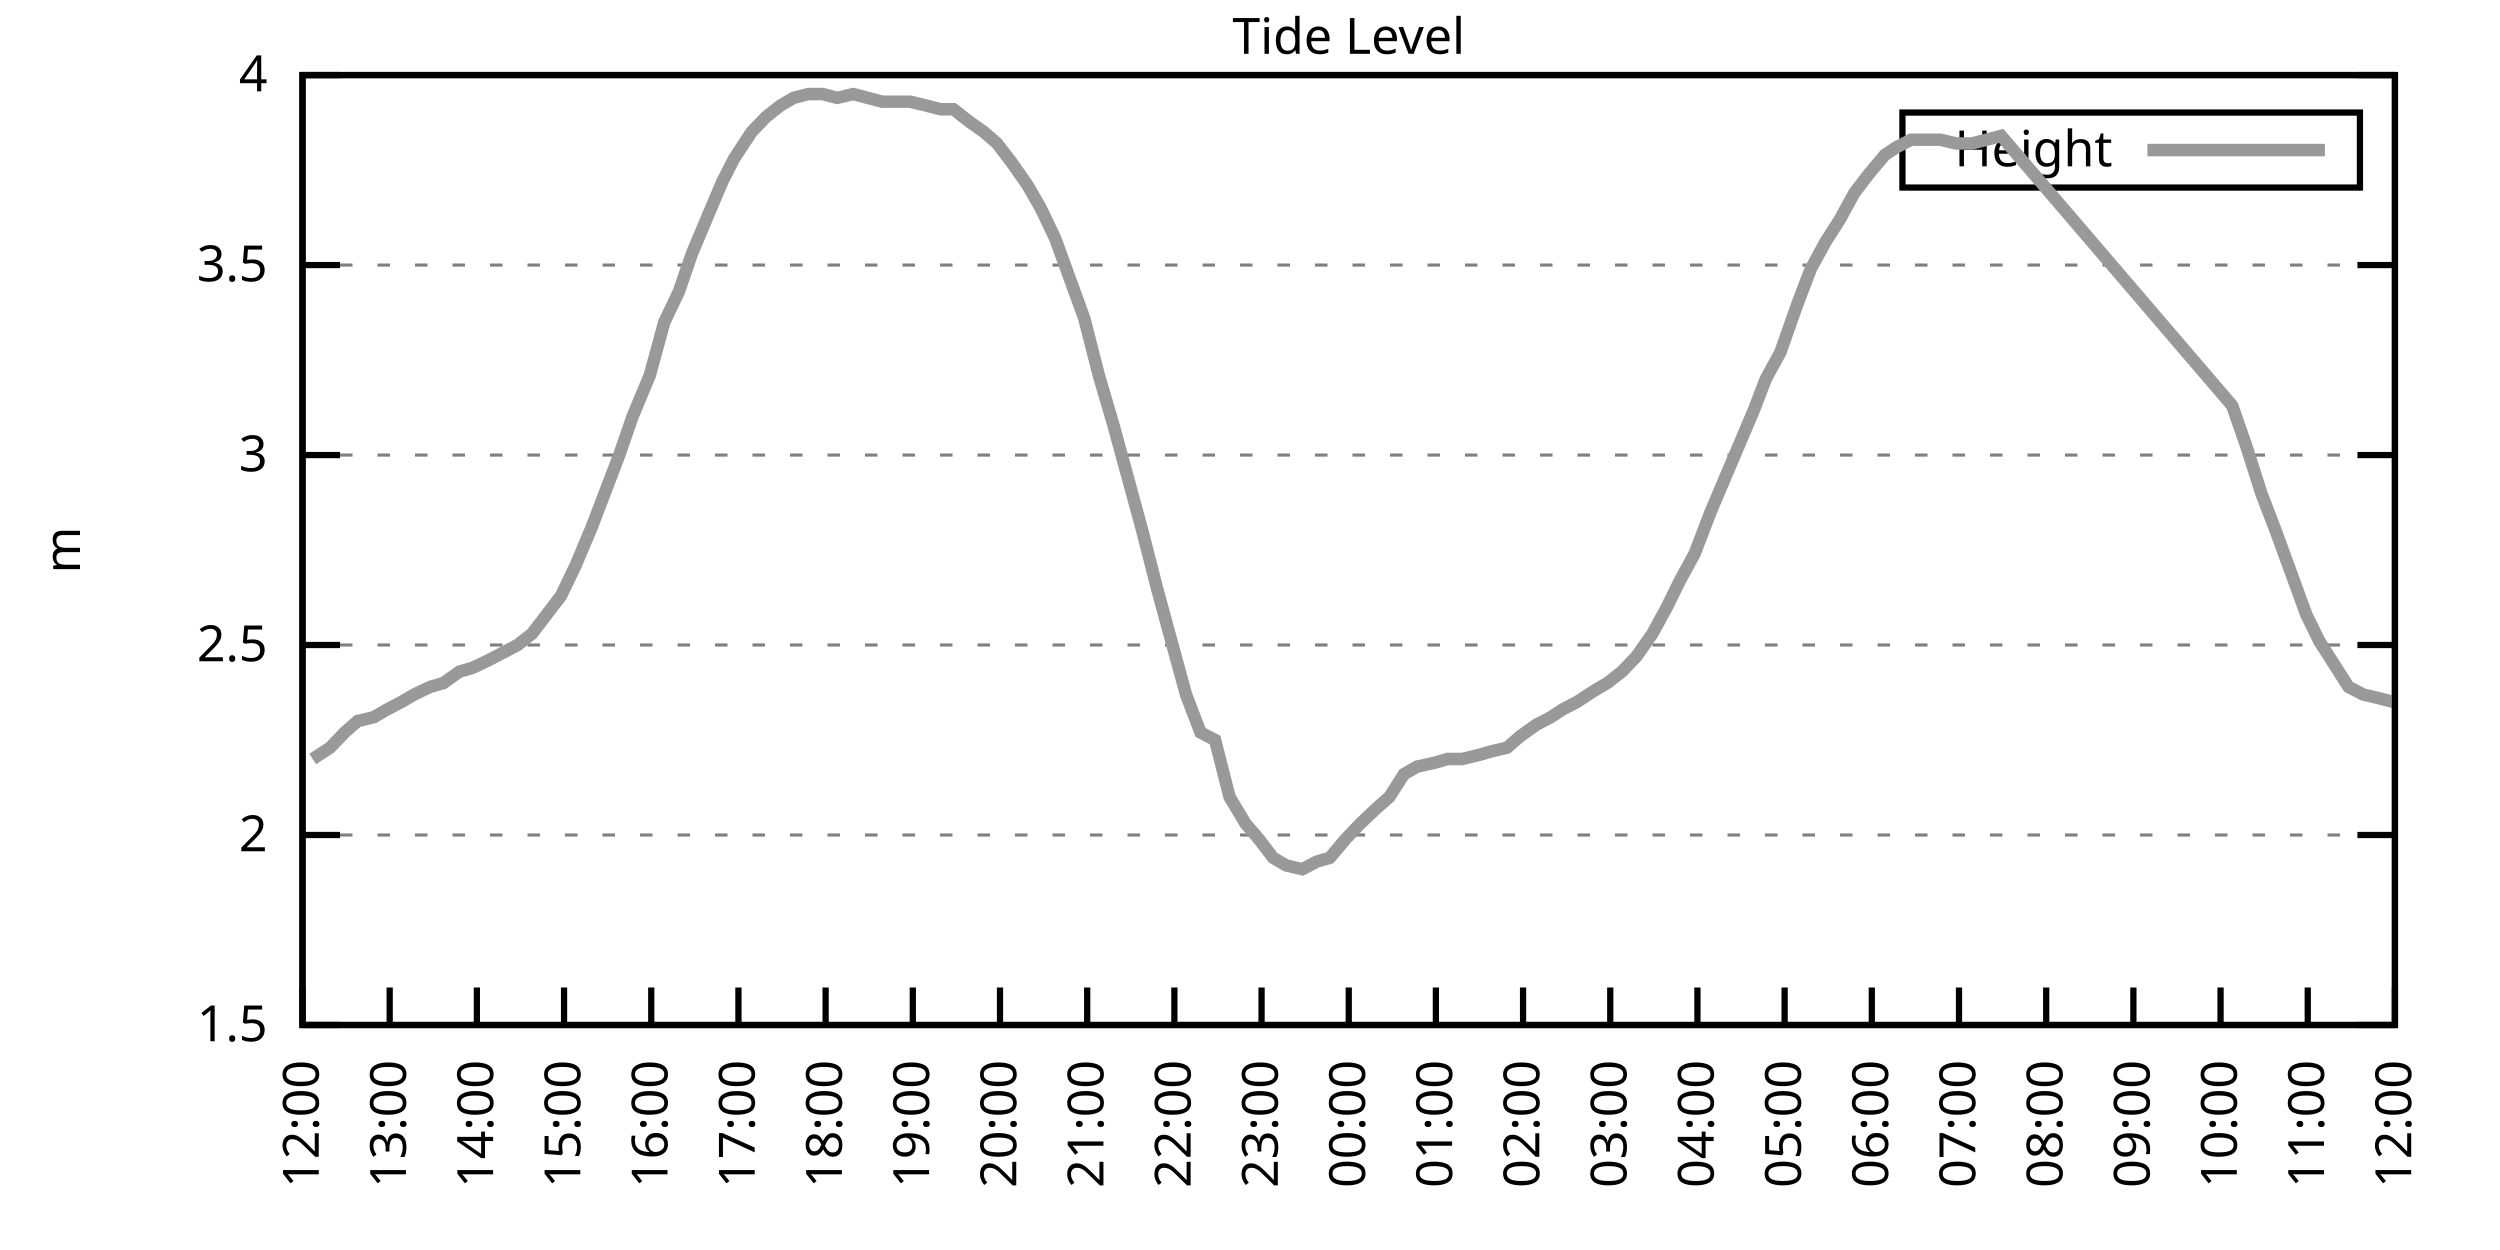
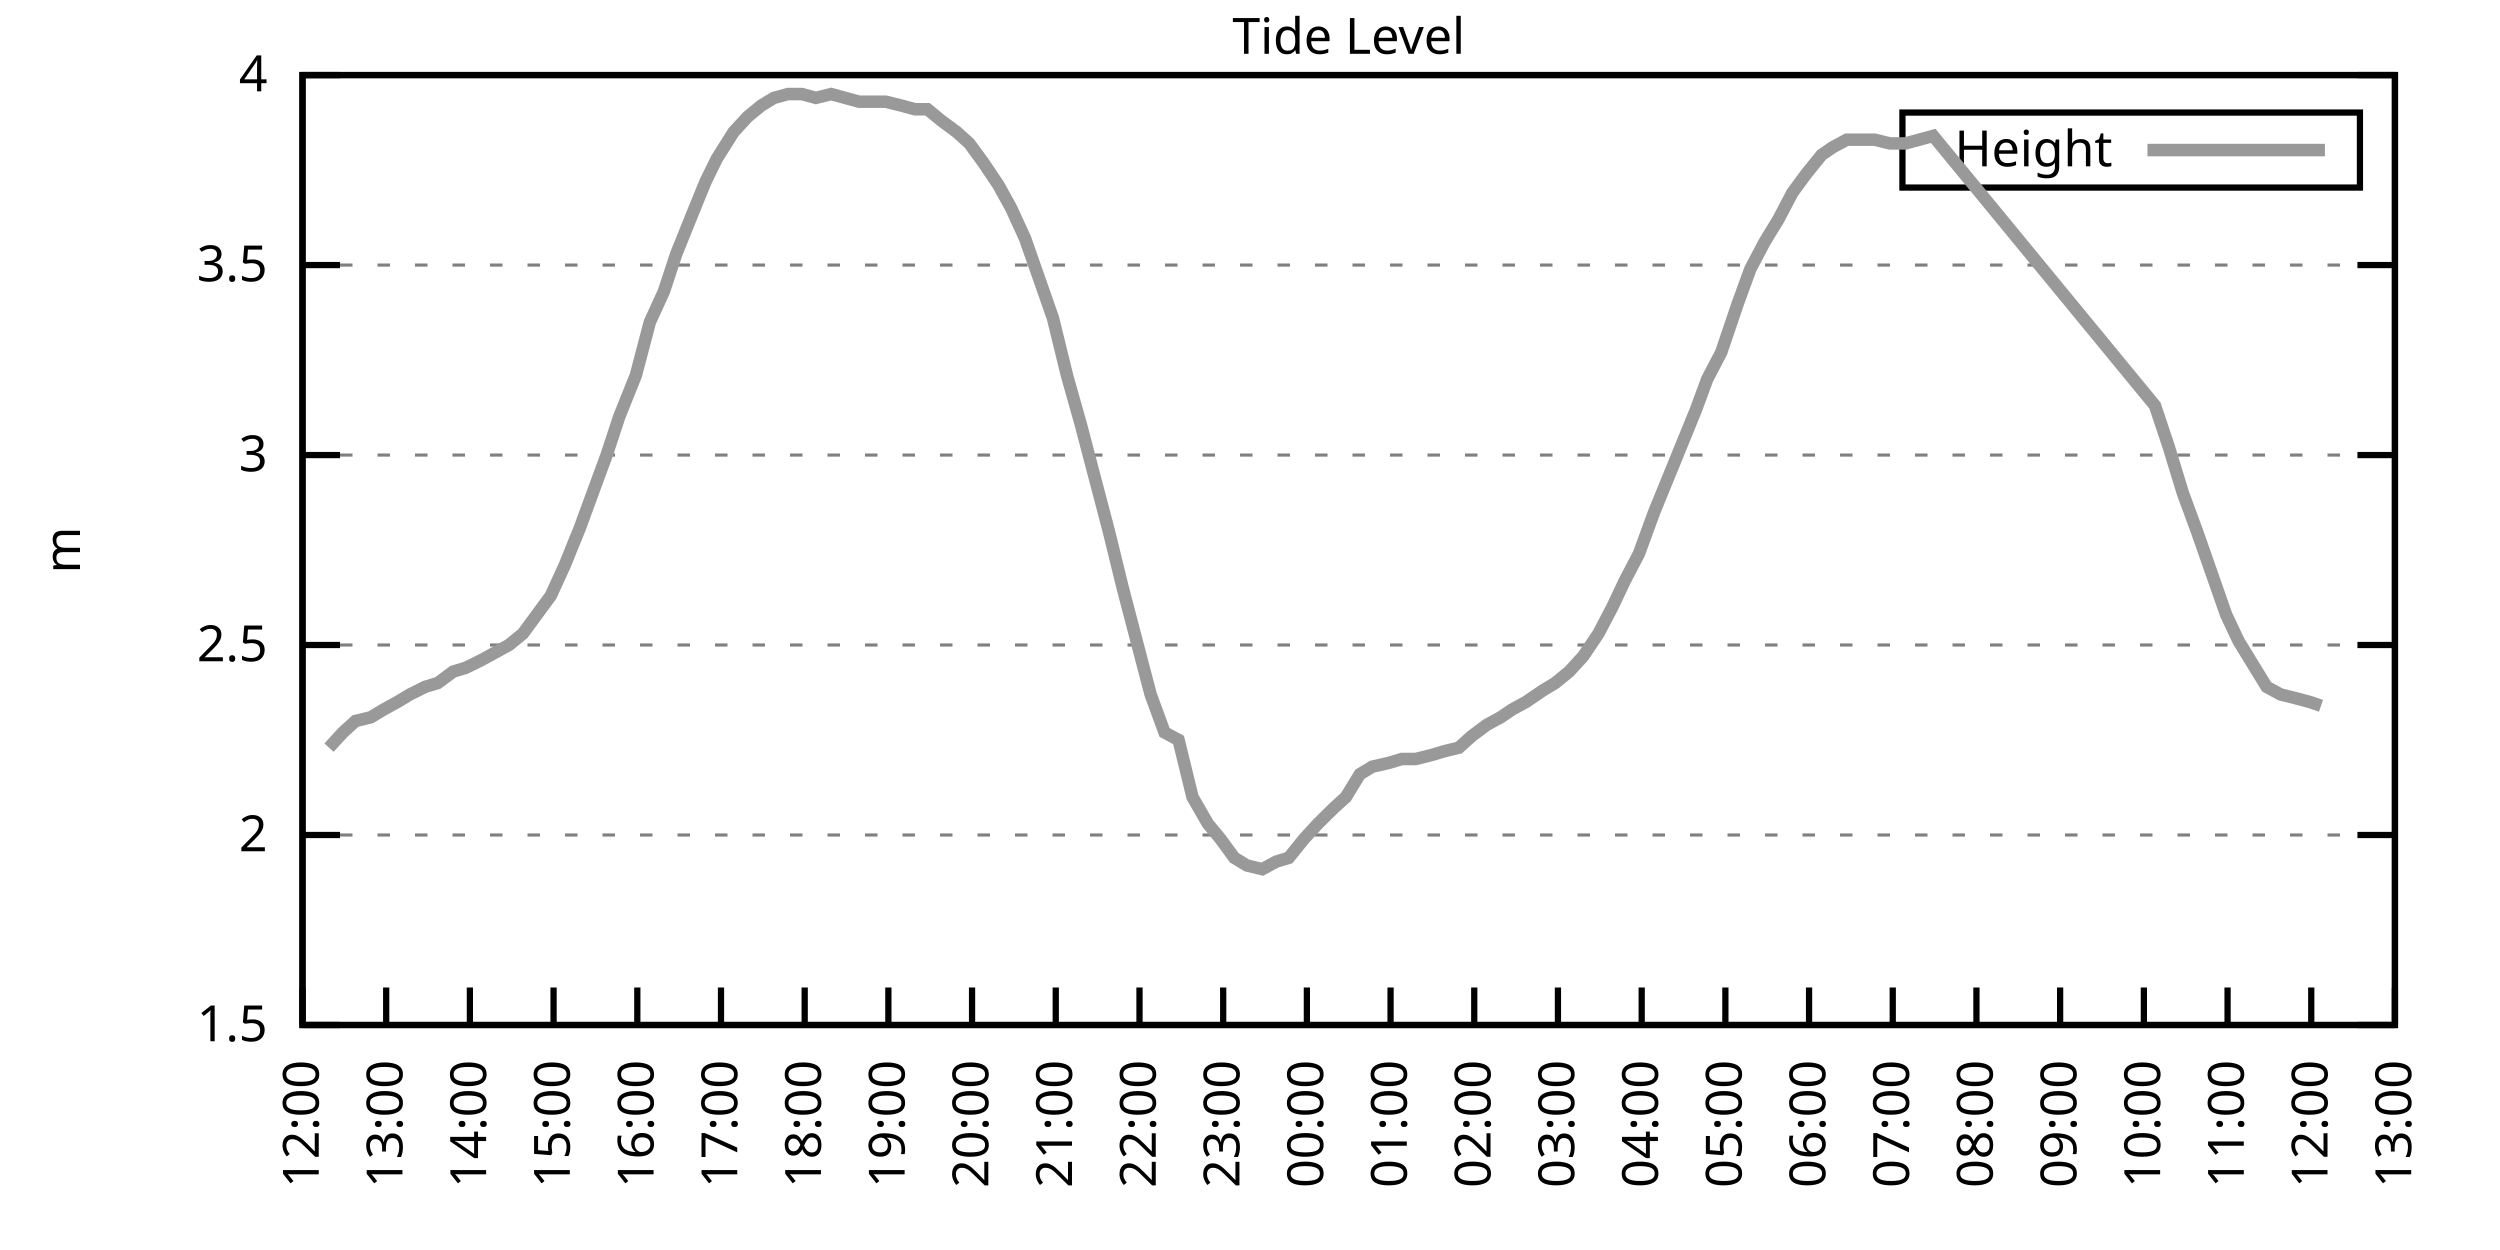
<svg xmlns="http://www.w3.org/2000/svg" xmlns:xlink="http://www.w3.org/1999/xlink" width="400" height="200" viewBox="0 0 400 200">
  <g id="gnuplot_canvas">
    <rect x="0" y="0" width="400" height="200" fill="none" />
    <defs>
      <circle id="gpDot" r="0.5" stroke-width="0.5" stroke="currentColor" />
      <path id="gpPt0" stroke-width="0.333" stroke="currentColor" d="M-1,0 h2 M0,-1 v2" />
      <path id="gpPt1" stroke-width="0.333" stroke="currentColor" d="M-1,-1 L1,1 M1,-1 L-1,1" />
      <path id="gpPt2" stroke-width="0.333" stroke="currentColor" d="M-1,0 L1,0 M0,-1 L0,1 M-1,-1 L1,1 M-1,1 L1,-1" />
      <rect id="gpPt3" stroke-width="0.333" stroke="currentColor" x="-1" y="-1" width="2" height="2" />
      <rect id="gpPt4" stroke-width="0.333" stroke="currentColor" fill="currentColor" x="-1" y="-1" width="2" height="2" />
      <circle id="gpPt5" stroke-width="0.333" stroke="currentColor" cx="0" cy="0" r="1" />
      <use xlink:href="#gpPt5" id="gpPt6" fill="currentColor" stroke="none" />
      <path id="gpPt7" stroke-width="0.333" stroke="currentColor" d="M0,-1.33 L-1.33,0.67 L1.33,0.67 z" />
      <use xlink:href="#gpPt7" id="gpPt8" fill="currentColor" stroke="none" />
      <use xlink:href="#gpPt7" id="gpPt9" stroke="currentColor" transform="rotate(180)" />
      <use xlink:href="#gpPt9" id="gpPt10" fill="currentColor" stroke="none" />
      <use xlink:href="#gpPt3" id="gpPt11" stroke="currentColor" transform="rotate(45)" />
      <use xlink:href="#gpPt11" id="gpPt12" fill="currentColor" stroke="none" />
      <path id="gpPt13" stroke-width="0.333" stroke="currentColor" d="M0,1.330 L1.265,0.411 L0.782,-1.067 L-0.782,-1.076 L-1.265,0.411 z" />
      <use xlink:href="#gpPt13" id="gpPt14" fill="currentColor" stroke="none" />
      <filter id="textbox" filterUnits="objectBoundingBox" x="0" y="0" height="1" width="1">
        <feFlood flood-color="white" flood-opacity="1" result="bgnd" />
        <feComposite in="SourceGraphic" in2="bgnd" operator="atop" />
      </filter>
      <filter id="greybox" filterUnits="objectBoundingBox" x="0" y="0" height="1" width="1">
        <feFlood flood-color="lightgrey" flood-opacity="1" result="grey" />
        <feComposite in="SourceGraphic" in2="grey" operator="atop" />
      </filter>
    </defs>
    <g fill="none" color="white" stroke="currentColor" stroke-width="1.00" stroke-linecap="butt" stroke-linejoin="miter">
</g>
    <g fill="none" color="black" stroke="currentColor" stroke-width="1.00" stroke-linecap="butt" stroke-linejoin="miter">
      <g stroke="none" shape-rendering="crispEdges">
        <polygon fill="rgb(255, 255, 255)" points="48.40,164.00 383.18,164.00 383.18,12.02 48.40,12.02 " />
      </g>
    </g>
    <g fill="none" color="black" stroke="currentColor" stroke-width="1.00" stroke-linecap="butt" stroke-linejoin="miter">
</g>
    <g fill="none" color="black" stroke="black" stroke-width="0.50" stroke-linecap="butt" stroke-linejoin="miter">
</g>
    <g fill="none" color="gray" stroke="currentColor" stroke-width="0.50" stroke-linecap="butt" stroke-linejoin="miter">
      <path stroke="gray" stroke-dasharray="2,4" class="gridline" d="M48.40,164.00 L383.19,164.00  " />
    </g>
    <g fill="none" color="gray" stroke="gray" stroke-width="1.00" stroke-linecap="butt" stroke-linejoin="miter">
</g>
    <g fill="none" color="black" stroke="currentColor" stroke-width="1.00" stroke-linecap="butt" stroke-linejoin="miter">
      <path stroke="black" d="M48.40,164.00 L54.40,164.00 M383.19,164.00 L377.19,164.00  " />
      <g transform="translate(42.80,166.60)" stroke="none" fill="black" font-family="Sans" font-size="8.00" text-anchor="end">
        <text>
          <tspan font-family="Sans"> 1.5</tspan>
        </text>
      </g>
    </g>
    <g fill="none" color="black" stroke="currentColor" stroke-width="1.00" stroke-linecap="butt" stroke-linejoin="miter">
</g>
    <g fill="none" color="black" stroke="black" stroke-width="0.50" stroke-linecap="butt" stroke-linejoin="miter">
</g>
    <g fill="none" color="gray" stroke="currentColor" stroke-width="0.50" stroke-linecap="butt" stroke-linejoin="miter">
      <path stroke="gray" stroke-dasharray="2,4" class="gridline" d="M48.40,133.60 L383.19,133.60  " />
    </g>
    <g fill="none" color="gray" stroke="gray" stroke-width="1.00" stroke-linecap="butt" stroke-linejoin="miter">
</g>
    <g fill="none" color="black" stroke="currentColor" stroke-width="1.00" stroke-linecap="butt" stroke-linejoin="miter">
      <path stroke="black" d="M48.40,133.60 L54.40,133.60 M383.19,133.60 L377.19,133.60  " />
      <g transform="translate(42.80,136.20)" stroke="none" fill="black" font-family="Sans" font-size="8.00" text-anchor="end">
        <text>
          <tspan font-family="Sans"> 2</tspan>
        </text>
      </g>
    </g>
    <g fill="none" color="black" stroke="currentColor" stroke-width="1.00" stroke-linecap="butt" stroke-linejoin="miter">
</g>
    <g fill="none" color="black" stroke="black" stroke-width="0.50" stroke-linecap="butt" stroke-linejoin="miter">
</g>
    <g fill="none" color="gray" stroke="currentColor" stroke-width="0.50" stroke-linecap="butt" stroke-linejoin="miter">
      <path stroke="gray" stroke-dasharray="2,4" class="gridline" d="M48.40,103.20 L383.19,103.20  " />
    </g>
    <g fill="none" color="gray" stroke="gray" stroke-width="1.00" stroke-linecap="butt" stroke-linejoin="miter">
</g>
    <g fill="none" color="black" stroke="currentColor" stroke-width="1.00" stroke-linecap="butt" stroke-linejoin="miter">
      <path stroke="black" d="M48.40,103.20 L54.40,103.20 M383.19,103.20 L377.19,103.20  " />
      <g transform="translate(42.80,105.80)" stroke="none" fill="black" font-family="Sans" font-size="8.00" text-anchor="end">
        <text>
          <tspan font-family="Sans"> 2.5</tspan>
        </text>
      </g>
    </g>
    <g fill="none" color="black" stroke="currentColor" stroke-width="1.00" stroke-linecap="butt" stroke-linejoin="miter">
</g>
    <g fill="none" color="black" stroke="black" stroke-width="0.50" stroke-linecap="butt" stroke-linejoin="miter">
</g>
    <g fill="none" color="gray" stroke="currentColor" stroke-width="0.50" stroke-linecap="butt" stroke-linejoin="miter">
      <path stroke="gray" stroke-dasharray="2,4" class="gridline" d="M48.40,72.81 L383.19,72.81  " />
    </g>
    <g fill="none" color="gray" stroke="gray" stroke-width="1.00" stroke-linecap="butt" stroke-linejoin="miter">
</g>
    <g fill="none" color="black" stroke="currentColor" stroke-width="1.00" stroke-linecap="butt" stroke-linejoin="miter">
      <path stroke="black" d="M48.40,72.81 L54.40,72.81 M383.19,72.81 L377.19,72.81  " />
      <g transform="translate(42.80,75.41)" stroke="none" fill="black" font-family="Sans" font-size="8.00" text-anchor="end">
        <text>
          <tspan font-family="Sans"> 3</tspan>
        </text>
      </g>
    </g>
    <g fill="none" color="black" stroke="currentColor" stroke-width="1.00" stroke-linecap="butt" stroke-linejoin="miter">
</g>
    <g fill="none" color="black" stroke="black" stroke-width="0.50" stroke-linecap="butt" stroke-linejoin="miter">
</g>
    <g fill="none" color="gray" stroke="currentColor" stroke-width="0.50" stroke-linecap="butt" stroke-linejoin="miter">
      <path stroke="gray" stroke-dasharray="2,4" class="gridline" d="M48.40,42.41 L383.19,42.41  " />
    </g>
    <g fill="none" color="gray" stroke="gray" stroke-width="1.00" stroke-linecap="butt" stroke-linejoin="miter">
</g>
    <g fill="none" color="black" stroke="currentColor" stroke-width="1.00" stroke-linecap="butt" stroke-linejoin="miter">
      <path stroke="black" d="M48.40,42.41 L54.40,42.41 M383.19,42.41 L377.19,42.41  " />
      <g transform="translate(42.80,45.01)" stroke="none" fill="black" font-family="Sans" font-size="8.00" text-anchor="end">
        <text>
          <tspan font-family="Sans"> 3.5</tspan>
        </text>
      </g>
    </g>
    <g fill="none" color="black" stroke="currentColor" stroke-width="1.00" stroke-linecap="butt" stroke-linejoin="miter">
</g>
    <g fill="none" color="black" stroke="black" stroke-width="0.50" stroke-linecap="butt" stroke-linejoin="miter">
</g>
    <g fill="none" color="gray" stroke="currentColor" stroke-width="0.50" stroke-linecap="butt" stroke-linejoin="miter">
      <path stroke="gray" stroke-dasharray="2,4" class="gridline" d="M48.40,12.01 L383.19,12.01  " />
    </g>
    <g fill="none" color="gray" stroke="gray" stroke-width="1.00" stroke-linecap="butt" stroke-linejoin="miter">
</g>
    <g fill="none" color="black" stroke="currentColor" stroke-width="1.00" stroke-linecap="butt" stroke-linejoin="miter">
      <path stroke="black" d="M48.40,12.01 L54.40,12.01 M383.19,12.01 L377.19,12.01  " />
      <g transform="translate(42.80,14.61)" stroke="none" fill="black" font-family="Sans" font-size="8.00" text-anchor="end">
        <text>
          <tspan font-family="Sans"> 4</tspan>
        </text>
      </g>
    </g>
    <g fill="none" color="black" stroke="currentColor" stroke-width="1.00" stroke-linecap="butt" stroke-linejoin="miter">
      <path stroke="black" d="M48.40,164.00 L48.40,158.00  " />
      <g transform="translate(51.00,169.60) rotate(270.00)" stroke="none" fill="black" font-family="Sans" font-size="8.00" text-anchor="end">
        <text>
          <tspan font-family="Sans">12:00</tspan>
        </text>
      </g>
    </g>
    <g fill="none" color="black" stroke="currentColor" stroke-width="1.00" stroke-linecap="butt" stroke-linejoin="miter">
-       <path stroke="black" d="M62.35,164.00 L62.35,158.00  " />
-       <g transform="translate(64.95,169.60) rotate(270.00)" stroke="none" fill="black" font-family="Sans" font-size="8.00" text-anchor="end">
+       <path stroke="black" d="M61.79,164.00 L61.79,158.00  " />
+       <g transform="translate(64.39,169.60) rotate(270.00)" stroke="none" fill="black" font-family="Sans" font-size="8.00" text-anchor="end">
        <text>
          <tspan font-family="Sans">13:00</tspan>
        </text>
      </g>
    </g>
    <g fill="none" color="black" stroke="currentColor" stroke-width="1.00" stroke-linecap="butt" stroke-linejoin="miter">
-       <path stroke="black" d="M76.30,164.00 L76.30,158.00  " />
-       <g transform="translate(78.90,169.60) rotate(270.00)" stroke="none" fill="black" font-family="Sans" font-size="8.00" text-anchor="end">
+       <path stroke="black" d="M75.18,164.00 L75.18,158.00  " />
+       <g transform="translate(77.78,169.60) rotate(270.00)" stroke="none" fill="black" font-family="Sans" font-size="8.00" text-anchor="end">
        <text>
          <tspan font-family="Sans">14:00</tspan>
        </text>
      </g>
    </g>
    <g fill="none" color="black" stroke="currentColor" stroke-width="1.00" stroke-linecap="butt" stroke-linejoin="miter">
-       <path stroke="black" d="M90.25,164.00 L90.25,158.00  " />
-       <g transform="translate(92.85,169.60) rotate(270.00)" stroke="none" fill="black" font-family="Sans" font-size="8.00" text-anchor="end">
+       <path stroke="black" d="M88.57,164.00 L88.57,158.00  " />
+       <g transform="translate(91.17,169.60) rotate(270.00)" stroke="none" fill="black" font-family="Sans" font-size="8.00" text-anchor="end">
        <text>
          <tspan font-family="Sans">15:00</tspan>
        </text>
      </g>
    </g>
    <g fill="none" color="black" stroke="currentColor" stroke-width="1.00" stroke-linecap="butt" stroke-linejoin="miter">
-       <path stroke="black" d="M104.20,164.00 L104.20,158.00  " />
-       <g transform="translate(106.80,169.60) rotate(270.00)" stroke="none" fill="black" font-family="Sans" font-size="8.00" text-anchor="end">
+       <path stroke="black" d="M101.97,164.00 L101.97,158.00  " />
+       <g transform="translate(104.57,169.60) rotate(270.00)" stroke="none" fill="black" font-family="Sans" font-size="8.00" text-anchor="end">
        <text>
          <tspan font-family="Sans">16:00</tspan>
        </text>
      </g>
    </g>
    <g fill="none" color="black" stroke="currentColor" stroke-width="1.00" stroke-linecap="butt" stroke-linejoin="miter">
-       <path stroke="black" d="M118.15,164.00 L118.15,158.00  " />
-       <g transform="translate(120.75,169.60) rotate(270.00)" stroke="none" fill="black" font-family="Sans" font-size="8.00" text-anchor="end">
+       <path stroke="black" d="M115.36,164.00 L115.36,158.00  " />
+       <g transform="translate(117.96,169.60) rotate(270.00)" stroke="none" fill="black" font-family="Sans" font-size="8.00" text-anchor="end">
        <text>
          <tspan font-family="Sans">17:00</tspan>
        </text>
      </g>
    </g>
    <g fill="none" color="black" stroke="currentColor" stroke-width="1.00" stroke-linecap="butt" stroke-linejoin="miter">
-       <path stroke="black" d="M132.10,164.00 L132.10,158.00  " />
-       <g transform="translate(134.70,169.60) rotate(270.00)" stroke="none" fill="black" font-family="Sans" font-size="8.00" text-anchor="end">
+       <path stroke="black" d="M128.75,164.00 L128.75,158.00  " />
+       <g transform="translate(131.35,169.60) rotate(270.00)" stroke="none" fill="black" font-family="Sans" font-size="8.00" text-anchor="end">
        <text>
          <tspan font-family="Sans">18:00</tspan>
        </text>
      </g>
    </g>
    <g fill="none" color="black" stroke="currentColor" stroke-width="1.00" stroke-linecap="butt" stroke-linejoin="miter">
-       <path stroke="black" d="M146.05,164.00 L146.05,158.00  " />
-       <g transform="translate(148.65,169.60) rotate(270.00)" stroke="none" fill="black" font-family="Sans" font-size="8.00" text-anchor="end">
+       <path stroke="black" d="M142.14,164.00 L142.14,158.00  " />
+       <g transform="translate(144.74,169.60) rotate(270.00)" stroke="none" fill="black" font-family="Sans" font-size="8.00" text-anchor="end">
        <text>
          <tspan font-family="Sans">19:00</tspan>
        </text>
      </g>
    </g>
    <g fill="none" color="black" stroke="currentColor" stroke-width="1.00" stroke-linecap="butt" stroke-linejoin="miter">
-       <path stroke="black" d="M160.00,164.00 L160.00,158.00  " />
-       <g transform="translate(162.60,169.60) rotate(270.00)" stroke="none" fill="black" font-family="Sans" font-size="8.00" text-anchor="end">
+       <path stroke="black" d="M155.53,164.00 L155.53,158.00  " />
+       <g transform="translate(158.13,169.60) rotate(270.00)" stroke="none" fill="black" font-family="Sans" font-size="8.00" text-anchor="end">
        <text>
          <tspan font-family="Sans">20:00</tspan>
        </text>
      </g>
    </g>
    <g fill="none" color="black" stroke="currentColor" stroke-width="1.00" stroke-linecap="butt" stroke-linejoin="miter">
-       <path stroke="black" d="M173.95,164.00 L173.95,158.00  " />
-       <g transform="translate(176.55,169.60) rotate(270.00)" stroke="none" fill="black" font-family="Sans" font-size="8.00" text-anchor="end">
+       <path stroke="black" d="M168.92,164.00 L168.92,158.00  " />
+       <g transform="translate(171.52,169.60) rotate(270.00)" stroke="none" fill="black" font-family="Sans" font-size="8.00" text-anchor="end">
        <text>
          <tspan font-family="Sans">21:00</tspan>
        </text>
      </g>
    </g>
    <g fill="none" color="black" stroke="currentColor" stroke-width="1.00" stroke-linecap="butt" stroke-linejoin="miter">
-       <path stroke="black" d="M187.90,164.00 L187.90,158.00  " />
-       <g transform="translate(190.50,169.60) rotate(270.00)" stroke="none" fill="black" font-family="Sans" font-size="8.00" text-anchor="end">
+       <path stroke="black" d="M182.32,164.00 L182.32,158.00  " />
+       <g transform="translate(184.92,169.60) rotate(270.00)" stroke="none" fill="black" font-family="Sans" font-size="8.00" text-anchor="end">
        <text>
          <tspan font-family="Sans">22:00</tspan>
        </text>
      </g>
    </g>
    <g fill="none" color="black" stroke="currentColor" stroke-width="1.00" stroke-linecap="butt" stroke-linejoin="miter">
-       <path stroke="black" d="M201.85,164.00 L201.85,158.00  " />
-       <g transform="translate(204.45,169.60) rotate(270.00)" stroke="none" fill="black" font-family="Sans" font-size="8.00" text-anchor="end">
+       <path stroke="black" d="M195.71,164.00 L195.71,158.00  " />
+       <g transform="translate(198.31,169.60) rotate(270.00)" stroke="none" fill="black" font-family="Sans" font-size="8.00" text-anchor="end">
        <text>
          <tspan font-family="Sans">23:00</tspan>
        </text>
      </g>
    </g>
    <g fill="none" color="black" stroke="currentColor" stroke-width="1.00" stroke-linecap="butt" stroke-linejoin="miter">
-       <path stroke="black" d="M215.80,164.00 L215.80,158.00  " />
-       <g transform="translate(218.40,169.60) rotate(270.00)" stroke="none" fill="black" font-family="Sans" font-size="8.00" text-anchor="end">
+       <path stroke="black" d="M209.10,164.00 L209.10,158.00  " />
+       <g transform="translate(211.70,169.60) rotate(270.00)" stroke="none" fill="black" font-family="Sans" font-size="8.00" text-anchor="end">
        <text>
          <tspan font-family="Sans">00:00</tspan>
        </text>
      </g>
    </g>
    <g fill="none" color="black" stroke="currentColor" stroke-width="1.00" stroke-linecap="butt" stroke-linejoin="miter">
-       <path stroke="black" d="M229.74,164.00 L229.74,158.00  " />
-       <g transform="translate(232.34,169.60) rotate(270.00)" stroke="none" fill="black" font-family="Sans" font-size="8.00" text-anchor="end">
+       <path stroke="black" d="M222.49,164.00 L222.49,158.00  " />
+       <g transform="translate(225.09,169.60) rotate(270.00)" stroke="none" fill="black" font-family="Sans" font-size="8.00" text-anchor="end">
        <text>
          <tspan font-family="Sans">01:00</tspan>
        </text>
      </g>
    </g>
    <g fill="none" color="black" stroke="currentColor" stroke-width="1.00" stroke-linecap="butt" stroke-linejoin="miter">
-       <path stroke="black" d="M243.69,164.00 L243.69,158.00  " />
-       <g transform="translate(246.29,169.60) rotate(270.00)" stroke="none" fill="black" font-family="Sans" font-size="8.00" text-anchor="end">
+       <path stroke="black" d="M235.88,164.00 L235.88,158.00  " />
+       <g transform="translate(238.48,169.60) rotate(270.00)" stroke="none" fill="black" font-family="Sans" font-size="8.00" text-anchor="end">
        <text>
          <tspan font-family="Sans">02:00</tspan>
        </text>
      </g>
    </g>
    <g fill="none" color="black" stroke="currentColor" stroke-width="1.00" stroke-linecap="butt" stroke-linejoin="miter">
-       <path stroke="black" d="M257.64,164.00 L257.64,158.00  " />
-       <g transform="translate(260.24,169.60) rotate(270.00)" stroke="none" fill="black" font-family="Sans" font-size="8.00" text-anchor="end">
+       <path stroke="black" d="M249.27,164.00 L249.27,158.00  " />
+       <g transform="translate(251.87,169.60) rotate(270.00)" stroke="none" fill="black" font-family="Sans" font-size="8.00" text-anchor="end">
        <text>
          <tspan font-family="Sans">03:00</tspan>
        </text>
      </g>
    </g>
    <g fill="none" color="black" stroke="currentColor" stroke-width="1.00" stroke-linecap="butt" stroke-linejoin="miter">
-       <path stroke="black" d="M271.59,164.00 L271.59,158.00  " />
-       <g transform="translate(274.19,169.60) rotate(270.00)" stroke="none" fill="black" font-family="Sans" font-size="8.00" text-anchor="end">
+       <path stroke="black" d="M262.67,164.00 L262.67,158.00  " />
+       <g transform="translate(265.27,169.60) rotate(270.00)" stroke="none" fill="black" font-family="Sans" font-size="8.00" text-anchor="end">
        <text>
          <tspan font-family="Sans">04:00</tspan>
        </text>
      </g>
    </g>
    <g fill="none" color="black" stroke="currentColor" stroke-width="1.00" stroke-linecap="butt" stroke-linejoin="miter">
-       <path stroke="black" d="M285.54,164.00 L285.54,158.00  " />
-       <g transform="translate(288.14,169.60) rotate(270.00)" stroke="none" fill="black" font-family="Sans" font-size="8.00" text-anchor="end">
+       <path stroke="black" d="M276.06,164.00 L276.06,158.00  " />
+       <g transform="translate(278.66,169.60) rotate(270.00)" stroke="none" fill="black" font-family="Sans" font-size="8.00" text-anchor="end">
        <text>
          <tspan font-family="Sans">05:00</tspan>
        </text>
      </g>
    </g>
    <g fill="none" color="black" stroke="currentColor" stroke-width="1.00" stroke-linecap="butt" stroke-linejoin="miter">
-       <path stroke="black" d="M299.49,164.00 L299.49,158.00  " />
-       <g transform="translate(302.09,169.60) rotate(270.00)" stroke="none" fill="black" font-family="Sans" font-size="8.00" text-anchor="end">
+       <path stroke="black" d="M289.45,164.00 L289.45,158.00  " />
+       <g transform="translate(292.05,169.60) rotate(270.00)" stroke="none" fill="black" font-family="Sans" font-size="8.00" text-anchor="end">
        <text>
          <tspan font-family="Sans">06:00</tspan>
        </text>
      </g>
    </g>
    <g fill="none" color="black" stroke="currentColor" stroke-width="1.00" stroke-linecap="butt" stroke-linejoin="miter">
-       <path stroke="black" d="M313.44,164.00 L313.44,158.00  " />
-       <g transform="translate(316.04,169.60) rotate(270.00)" stroke="none" fill="black" font-family="Sans" font-size="8.00" text-anchor="end">
+       <path stroke="black" d="M302.84,164.00 L302.84,158.00  " />
+       <g transform="translate(305.44,169.60) rotate(270.00)" stroke="none" fill="black" font-family="Sans" font-size="8.00" text-anchor="end">
        <text>
          <tspan font-family="Sans">07:00</tspan>
        </text>
      </g>
    </g>
    <g fill="none" color="black" stroke="currentColor" stroke-width="1.00" stroke-linecap="butt" stroke-linejoin="miter">
-       <path stroke="black" d="M327.39,164.00 L327.39,158.00  " />
-       <g transform="translate(329.99,169.60) rotate(270.00)" stroke="none" fill="black" font-family="Sans" font-size="8.00" text-anchor="end">
+       <path stroke="black" d="M316.23,164.00 L316.23,158.00  " />
+       <g transform="translate(318.83,169.60) rotate(270.00)" stroke="none" fill="black" font-family="Sans" font-size="8.00" text-anchor="end">
        <text>
          <tspan font-family="Sans">08:00</tspan>
        </text>
      </g>
    </g>
    <g fill="none" color="black" stroke="currentColor" stroke-width="1.00" stroke-linecap="butt" stroke-linejoin="miter">
-       <path stroke="black" d="M341.34,164.00 L341.34,158.00  " />
-       <g transform="translate(343.94,169.60) rotate(270.00)" stroke="none" fill="black" font-family="Sans" font-size="8.00" text-anchor="end">
+       <path stroke="black" d="M329.62,164.00 L329.62,158.00  " />
+       <g transform="translate(332.22,169.60) rotate(270.00)" stroke="none" fill="black" font-family="Sans" font-size="8.00" text-anchor="end">
        <text>
          <tspan font-family="Sans">09:00</tspan>
        </text>
      </g>
    </g>
    <g fill="none" color="black" stroke="currentColor" stroke-width="1.00" stroke-linecap="butt" stroke-linejoin="miter">
-       <path stroke="black" d="M355.29,164.00 L355.29,158.00  " />
-       <g transform="translate(357.89,169.60) rotate(270.00)" stroke="none" fill="black" font-family="Sans" font-size="8.00" text-anchor="end">
+       <path stroke="black" d="M343.02,164.00 L343.02,158.00  " />
+       <g transform="translate(345.62,169.60) rotate(270.00)" stroke="none" fill="black" font-family="Sans" font-size="8.00" text-anchor="end">
        <text>
          <tspan font-family="Sans">10:00</tspan>
        </text>
      </g>
    </g>
    <g fill="none" color="black" stroke="currentColor" stroke-width="1.00" stroke-linecap="butt" stroke-linejoin="miter">
-       <path stroke="black" d="M369.24,164.00 L369.24,158.00  " />
-       <g transform="translate(371.84,169.60) rotate(270.00)" stroke="none" fill="black" font-family="Sans" font-size="8.00" text-anchor="end">
+       <path stroke="black" d="M356.41,164.00 L356.41,158.00  " />
+       <g transform="translate(359.01,169.60) rotate(270.00)" stroke="none" fill="black" font-family="Sans" font-size="8.00" text-anchor="end">
        <text>
          <tspan font-family="Sans">11:00</tspan>
+         </text>
+       </g>
+     </g>
+     <g fill="none" color="black" stroke="currentColor" stroke-width="1.00" stroke-linecap="butt" stroke-linejoin="miter">
+       <path stroke="black" d="M369.80,164.00 L369.80,158.00  " />
+       <g transform="translate(372.40,169.60) rotate(270.00)" stroke="none" fill="black" font-family="Sans" font-size="8.00" text-anchor="end">
+         <text>
+           <tspan font-family="Sans">12:00</tspan>
        </text>
      </g>
    </g>
    <g fill="none" color="black" stroke="currentColor" stroke-width="1.00" stroke-linecap="butt" stroke-linejoin="miter">
      <path stroke="black" d="M383.19,164.00 L383.19,158.00  " />
      <g transform="translate(385.79,169.60) rotate(270.00)" stroke="none" fill="black" font-family="Sans" font-size="8.00" text-anchor="end">
        <text>
-           <tspan font-family="Sans">12:00</tspan>
+           <tspan font-family="Sans">13:00</tspan>
        </text>
      </g>
    </g>
    <g fill="none" color="black" stroke="currentColor" stroke-width="1.00" stroke-linecap="butt" stroke-linejoin="miter">
</g>
    <g fill="none" color="black" stroke="currentColor" stroke-width="1.00" stroke-linecap="butt" stroke-linejoin="miter">
      <path stroke="black" d="M48.40,12.01 L48.40,164.00 L383.19,164.00 L383.19,12.01 L48.40,12.01 Z  " />
    </g>
    <g fill="none" color="black" stroke="currentColor" stroke-width="1.00" stroke-linecap="butt" stroke-linejoin="miter">
</g>
    <g fill="none" color="black" stroke="currentColor" stroke-width="1.00" stroke-linecap="butt" stroke-linejoin="miter">
      <path stroke="black" d="M304.39,30.01 L304.39,18.01 L377.59,18.01 L377.59,30.01 L304.39,30.01 Z  " />
    </g>
    <g id="Tide_level_plot_1">
      <g fill="none" color="white" stroke="black" stroke-width="2.00" stroke-linecap="butt" stroke-linejoin="miter">
</g>
      <g fill="none" color="black" stroke="currentColor" stroke-width="2.00" stroke-linecap="butt" stroke-linejoin="miter">
        <g transform="translate(337.99,26.61)" stroke="none" fill="black" font-family="Sans" font-size="8.00" text-anchor="end">
          <text>
            <tspan font-family="Sans">Height</tspan>
          </text>
        </g>
      </g>
      <g fill="none" color="black" stroke="currentColor" stroke-width="2.00" stroke-linecap="butt" stroke-linejoin="miter">
-         <path stroke="rgb(153, 153, 153)" d="M343.59,24.01 L371.99,24.01 M50.03,121.44 L52.82,119.62 L55.14,117.19 L57.23,115.36 L59.79,114.76 L61.88,113.54   L64.21,112.32 L66.30,111.11 L68.86,109.89 L70.95,109.28 L73.51,107.46 L75.60,106.85 L78.16,105.64 L82.81,103.20   L85.13,101.38 L87.46,98.34 L89.78,95.30 L92.11,90.44 L94.67,84.36 L96.76,78.89 L99.08,72.81 L101.18,66.73   L103.97,60.04 L106.29,51.53 L108.62,46.66 L110.71,40.58 L113.27,34.50 L115.59,29.03 L117.45,25.39 L120.24,21.13   L122.57,18.70 L124.89,16.87 L126.98,15.66 L129.31,15.05 L131.63,15.05 L133.96,15.66 L136.51,15.05 L138.84,15.66   L141.16,16.27 L143.26,16.27 L145.58,16.27 L148.14,16.87 L150.46,17.48 L152.56,17.48 L154.88,19.31 L157.44,21.13   L159.53,22.95 L161.86,25.99 L164.41,29.64 L166.51,33.29 L168.83,38.15 L173.48,50.92 L175.81,60.04 L178.13,67.94   L180.46,76.45 L182.78,84.97 L185.11,94.08 L187.43,102.60 L189.76,111.11 L192.08,117.19 L194.41,118.40 L196.73,127.52   L199.29,131.78 L201.38,134.21 L203.71,137.25 L205.80,138.47 L208.36,139.07 L210.68,137.86 L212.77,137.25 L215.33,134.21   L217.65,131.78 L220.21,129.35 L222.30,127.52 L224.63,123.87 L226.72,122.66 L229.51,122.05 L231.60,121.44 L233.93,121.44   L236.49,120.83 L238.58,120.23 L241.14,119.62 L243.23,117.80 L245.79,115.97 L248.11,114.76 L249.97,113.54 L252.30,112.32   L255.09,110.50 L257.18,109.28 L259.50,107.46 L261.83,105.03 L264.39,101.38 L266.71,97.12 L268.80,92.87 L271.13,88.61   L273.69,81.93 L278.34,70.98 L280.66,65.51 L282.52,60.65 L284.85,56.39 L287.64,48.49 L289.73,43.02 L292.05,38.76   L294.38,35.11 L296.70,30.86 L299.03,27.82 L301.58,24.78 L303.44,23.56 L305.77,22.35 L308.33,22.35 L310.42,22.35   L312.98,22.95 L315.53,22.95 L317.86,22.35 L320.18,21.74 L357.15,64.90 L359.48,71.59 L361.80,78.89 L364.13,84.97   L369.01,98.34 L371.10,102.60 L373.43,106.24 L375.75,109.89 L378.08,111.11 L380.63,111.72 L382.96,112.32  " />
+         <path stroke="rgb(153, 153, 153)" d="M343.59,24.01 L371.99,24.01 M52.64,119.62 L54.87,117.19 L56.88,115.36 L59.34,114.76 L61.35,113.54 L63.58,112.32   L65.59,111.11 L68.04,109.89 L70.05,109.28 L72.50,107.46 L74.51,106.85 L76.97,105.64 L81.43,103.20 L83.66,101.38   L85.90,98.34 L88.13,95.30 L90.36,90.44 L92.82,84.36 L94.82,78.89 L97.06,72.81 L99.06,66.73 L101.74,60.04   L103.98,51.53 L106.21,46.66 L108.22,40.58 L110.67,34.50 L112.90,29.03 L114.69,25.39 L117.37,21.13 L119.60,18.70   L121.83,16.87 L123.84,15.66 L126.07,15.05 L128.30,15.05 L130.54,15.66 L132.99,15.05 L135.22,15.66 L137.45,16.27   L139.46,16.27 L141.69,16.27 L144.15,16.87 L146.38,17.48 L148.39,17.48 L150.62,19.31 L153.08,21.13 L155.09,22.95   L157.32,25.99 L159.77,29.64 L161.78,33.29 L164.01,38.15 L168.48,50.92 L170.71,60.04 L172.94,67.94 L175.17,76.45   L177.41,84.97 L179.64,94.08 L181.87,102.60 L184.10,111.11 L186.33,117.19 L188.57,118.40 L190.80,127.52 L193.25,131.78   L195.26,134.21 L197.49,137.25 L199.50,138.47 L201.96,139.07 L204.19,137.86 L206.20,137.25 L208.65,134.21 L210.88,131.78   L213.34,129.35 L215.35,127.52 L217.58,123.87 L219.59,122.66 L222.27,122.05 L224.28,121.44 L226.51,121.44 L228.96,120.83   L230.97,120.23 L233.43,119.62 L235.44,117.80 L237.89,115.97 L240.12,114.76 L241.91,113.54 L244.14,112.32 L246.82,110.50   L248.83,109.28 L251.06,107.46 L253.29,105.03 L255.75,101.38 L257.98,97.12 L259.99,92.87 L262.22,88.61 L264.67,81.93   L269.14,70.98 L271.37,65.51 L273.16,60.65 L275.39,56.39 L278.07,48.49 L280.07,43.02 L282.31,38.76 L284.54,35.11   L286.77,30.86 L289.00,27.82 L291.46,24.78 L293.24,23.56 L295.48,22.35 L297.93,22.35 L299.94,22.35 L302.39,22.95   L304.85,22.95 L307.08,22.35 L309.31,21.74 L344.80,64.90 L347.03,71.59 L349.26,78.89 L351.50,84.97 L356.18,98.34   L358.19,102.60 L360.42,106.24 L362.66,109.89 L364.89,111.11 L367.34,111.72 L369.58,112.32 L371.36,112.93  " />
      </g>
    </g>
    <g fill="none" color="black" stroke="currentColor" stroke-width="2.00" stroke-linecap="butt" stroke-linejoin="miter">
</g>
    <g fill="none" color="black" stroke="black" stroke-width="1.00" stroke-linecap="butt" stroke-linejoin="miter">
</g>
    <g fill="none" color="black" stroke="currentColor" stroke-width="1.00" stroke-linecap="butt" stroke-linejoin="miter">
      <path stroke="black" d="M48.40,12.01 L48.40,164.00 L383.19,164.00 L383.19,12.01 L48.40,12.01 Z  " />
      <g transform="translate(12.80,88.01) rotate(270.00)" stroke="none" fill="black" font-family="Sans" font-size="8.00" text-anchor="middle">
        <text>
          <tspan font-family="Sans">m</tspan>
        </text>
      </g>
    </g>
    <g fill="none" color="black" stroke="currentColor" stroke-width="1.00" stroke-linecap="butt" stroke-linejoin="miter">
</g>
    <g fill="none" color="black" stroke="currentColor" stroke-width="1.00" stroke-linecap="butt" stroke-linejoin="miter">
      <g transform="translate(215.79,8.61)" stroke="none" fill="black" font-family="Sans" font-size="8.00" text-anchor="middle">
        <text>
          <tspan font-family="Sans">Tide Level</tspan>
        </text>
      </g>
    </g>
    <g fill="none" color="black" stroke="currentColor" stroke-width="1.00" stroke-linecap="butt" stroke-linejoin="miter">
</g>
  </g>
</svg>
